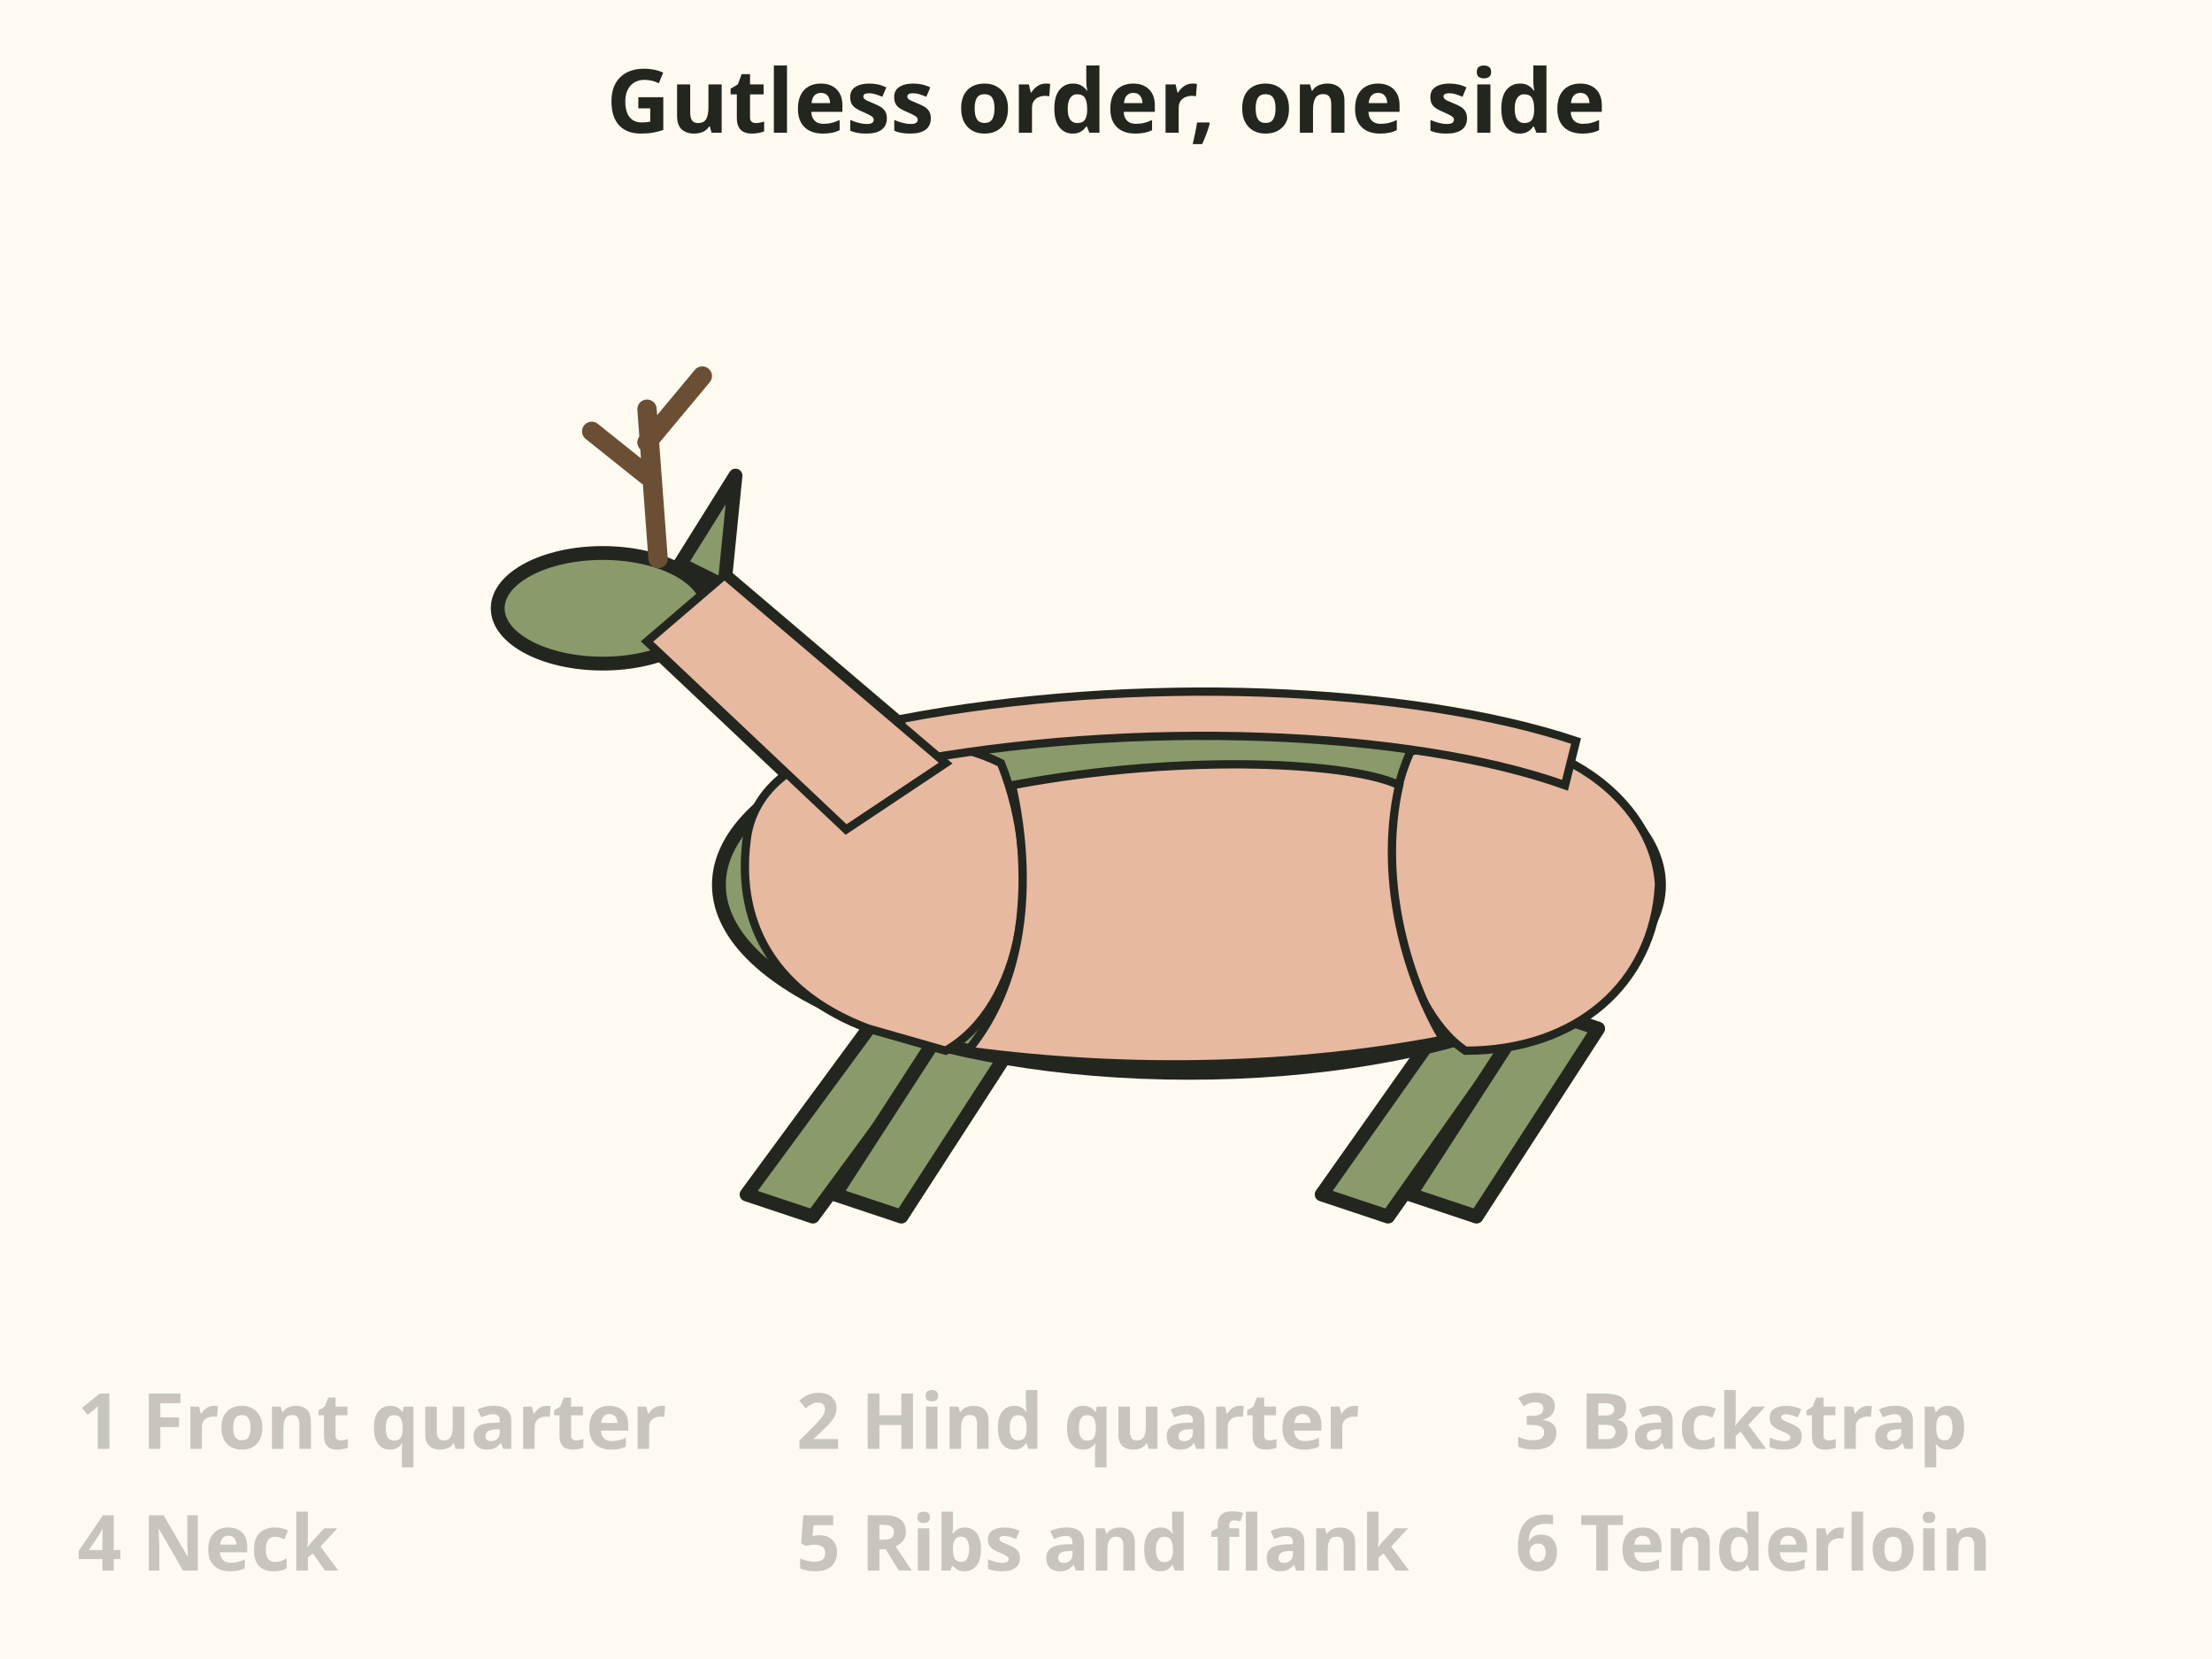
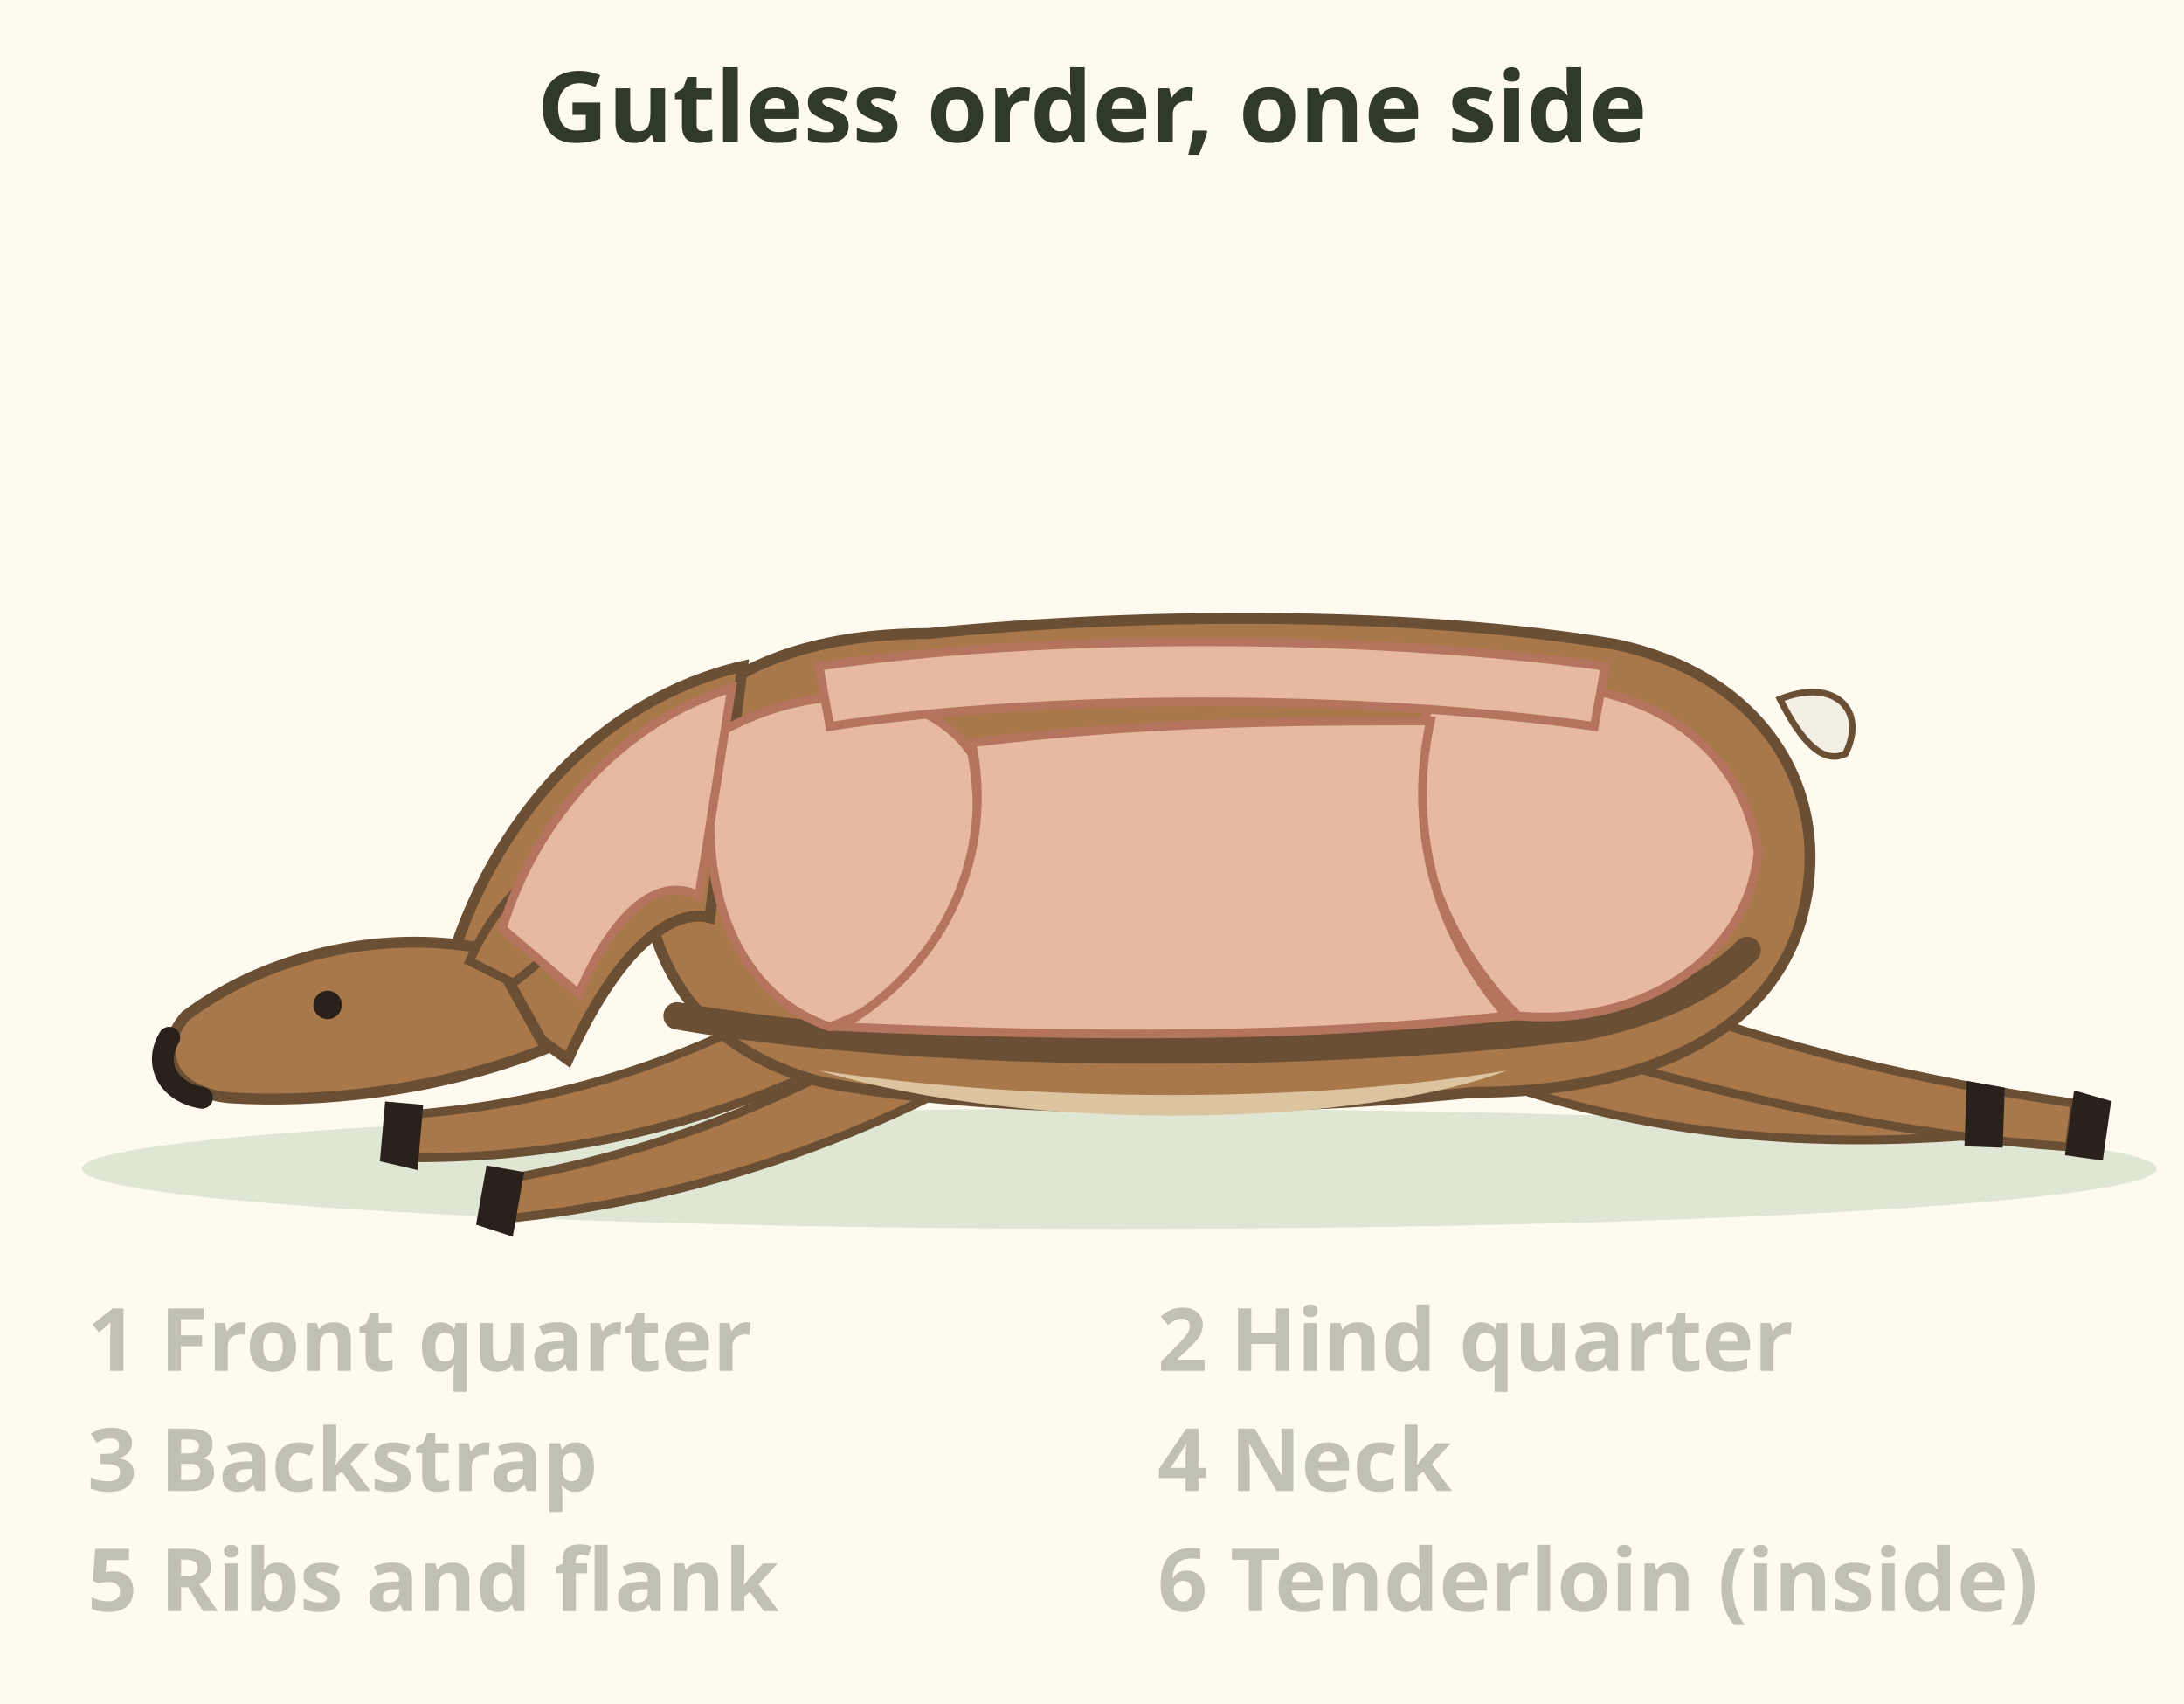
- <svg xmlns="http://www.w3.org/2000/svg" viewBox="0 0 400 300" font-family="sans-serif" role="img" aria-label="Animation: on a deer lying on its side, the cuts light up in order. 1 front quarter, 2 hind quarter, 3 backstrap, 4 neck, 5 ribs and flank, 6 tenderloin inside behind the last rib. Then flip and repeat.">
-   <rect x="0" y="0" width="400" height="300" fill="#fffaf0" />
-   <text x="200" y="24" font-size="16" font-weight="bold" text-anchor="middle" fill="#23261f">Gutless order, one side</text>
-   <g transform="translate(215 160)">
-     <g stroke="#23261f" stroke-width="2.5" stroke-linejoin="round">
-       <path d="M-55 22 L-80 56 L-68 60 L-43 26 Z" fill="#8a9a6b" />
-       <path d="M-42 22 L-64 56 L-52 60 L-30 26 Z" fill="#8a9a6b" />
-       <path d="M48 22 L24 56 L36 60 L60 26 Z" fill="#8a9a6b" />
-       <path d="M62 22 L40 56 L52 60 L74 26 Z" fill="#8a9a6b" />
-       <path d="M-62 -10 L-98 -44 L-84 -56 L-44 -22 Z" fill="#8a9a6b" />
-       <ellipse cx="0" cy="0" rx="85" ry="34" fill="#8a9a6b" />
-       <ellipse cx="-106" cy="-50" rx="19" ry="10" fill="#8a9a6b" />
-       <path d="M-92 -58 L-82 -74 L-84 -54 Z" fill="#8a9a6b" />
-     </g>
-     <path d="M-96 -59 L-98 -86 M-98 -74 L-108 -82 M-98 -80 L-88 -92" fill="none" stroke="#6b4f35" stroke-width="3.5" stroke-linecap="round" />
-     <path d="M-80 -8 C -78 -26, -50 -30, -34 -22 C -26 -2, -30 22, -44 30 L-58 26 C -74 20, -82 8, -80 -8 Z" fill="#e6b9a0" stroke="#23261f" stroke-width="1.5" />
-     <path d="M-80 -8 C -78 -26, -50 -30, -34 -22 C -26 -2, -30 22, -44 30 L-58 26 C -74 20, -82 8, -80 -8 Z" fill="#e8590c" stroke="#23261f" stroke-width="2" opacity="0">
-       <animate attributeName="opacity" values="0;.85;.35" keyTimes="0;.3;1" begin="0.5s" dur="1.4s" fill="freeze" />
-     </path>
-     <g opacity="0">
-       <animate attributeName="opacity" values="0;1" begin="0.5s" dur="0.3s" fill="freeze" />
-       <circle cx="-56" cy="4" r="11" fill="#2f3a2b" />
-       <text x="-56" y="9" font-size="14" font-weight="bold" text-anchor="middle" fill="#fff">1</text>
-     </g>
-     <path d="M40 -24 C 60 -32, 84 -18, 85 0 C 84 18, 70 30, 50 30 C 38 22, 32 -6, 40 -24 Z" fill="#e6b9a0" stroke="#23261f" stroke-width="1.5" />
-     <path d="M40 -24 C 60 -32, 84 -18, 85 0 C 84 18, 70 30, 50 30 C 38 22, 32 -6, 40 -24 Z" fill="#e8590c" stroke="#23261f" stroke-width="2" opacity="0">
-       <animate attributeName="opacity" values="0;.85;.35" keyTimes="0;.3;1" begin="1.9s" dur="1.4s" fill="freeze" />
-     </path>
-     <g opacity="0">
-       <animate attributeName="opacity" values="0;1" begin="1.9s" dur="0.3s" fill="freeze" />
-       <circle cx="60" cy="2" r="11" fill="#2f3a2b" />
-       <text x="60" y="7" font-size="14" font-weight="bold" text-anchor="middle" fill="#fff">2</text>
-     </g>
-     <path d="M-52 -30 C -10 -38, 40 -36, 70 -26 L 68 -18 C 40 -28, -10 -30, -52 -22 Z" fill="#e6b9a0" stroke="#23261f" stroke-width="1.5" />
-     <path d="M-52 -30 C -10 -38, 40 -36, 70 -26 L 68 -18 C 40 -28, -10 -30, -52 -22 Z" fill="#e8590c" stroke="#23261f" stroke-width="2" opacity="0">
-       <animate attributeName="opacity" values="0;.85;.35" keyTimes="0;.3;1" begin="3.3s" dur="1.4s" fill="freeze" />
-     </path>
-     <g opacity="0">
-       <animate attributeName="opacity" values="0;1" begin="3.3s" dur="0.3s" fill="freeze" />
-       <circle cx="8" cy="-30" r="11" fill="#2f3a2b" />
-       <text x="8" y="-25" font-size="14" font-weight="bold" text-anchor="middle" fill="#fff">3</text>
-     </g>
-     <path d="M-62 -10 L-98 -44 L-84 -56 L-44 -22 Z" fill="#e6b9a0" stroke="#23261f" stroke-width="1.5" />
-     <path d="M-62 -10 L-98 -44 L-84 -56 L-44 -22 Z" fill="#e8590c" stroke="#23261f" stroke-width="2" opacity="0">
-       <animate attributeName="opacity" values="0;.85;.35" keyTimes="0;.3;1" begin="4.7s" dur="1.4s" fill="freeze" />
-     </path>
-     <g opacity="0">
-       <animate attributeName="opacity" values="0;1" begin="4.7s" dur="0.3s" fill="freeze" />
-       <circle cx="-80" cy="-34" r="11" fill="#2f3a2b" />
-       <text x="-80" y="-29" font-size="14" font-weight="bold" text-anchor="middle" fill="#fff">4</text>
-     </g>
-     <path d="M-32 -18 C 0 -24, 30 -22, 38 -18 C 34 0, 40 18, 46 28 C 20 33, -10 34, -40 30 C -30 18, -28 0, -32 -18 Z" fill="#e6b9a0" stroke="#23261f" stroke-width="1.5" />
-     <path d="M-32 -18 C 0 -24, 30 -22, 38 -18 C 34 0, 40 18, 46 28 C 20 33, -10 34, -40 30 C -30 18, -28 0, -32 -18 Z" fill="#e8590c" stroke="#23261f" stroke-width="2" opacity="0">
-       <animate attributeName="opacity" values="0;.85;.35" keyTimes="0;.3;1" begin="6.1s" dur="1.4s" fill="freeze" />
-     </path>
-     <g opacity="0">
-       <animate attributeName="opacity" values="0;1" begin="6.1s" dur="0.3s" fill="freeze" />
-       <circle cx="4" cy="10" r="11" fill="#2f3a2b" />
-       <text x="4" y="15" font-size="14" font-weight="bold" text-anchor="middle" fill="#fff">5</text>
-     </g>
-     <path d="M14 -14 C 30 -18, 50 -18, 66 -12" fill="none" stroke="#e8590c" stroke-width="7" stroke-linecap="round" stroke-dasharray="10 5" opacity="0">
-       <animate attributeName="opacity" values="0;1" begin="7.5s" dur="0.4s" fill="freeze" />
-     </path>
-     <g opacity="0">
-       <animate attributeName="opacity" values="0;1" begin="7.5s" dur="0.3s" fill="freeze" />
-       <circle cx="40" cy="-4" r="11" fill="#2f3a2b" />
-       <text x="40" y="1" font-size="14" font-weight="bold" text-anchor="middle" fill="#fff">6</text>
-     </g>
+ <svg xmlns="http://www.w3.org/2000/svg" viewBox="0 0 400 312" font-family="sans-serif" role="img" aria-label="Animation: on a deer lying on its side, hide peeled down off the top side, the cuts light up in order. 1 front quarter, 2 hind quarter, 3 backstrap, 4 neck, 5 ribs and flank, 6 tenderloin inside behind the last rib. Then flip and repeat.">
+   <rect width="400" height="312" fill="#fffaf0" />
+   <text x="200" y="26" font-size="18" font-weight="bold" fill="#2f3a2b" text-anchor="middle">Gutless order, one side</text>
+   <ellipse cx="205" cy="214" rx="190" ry="11" fill="#dfe6d3" />
+   <path d="M140 186 C 120 196, 100 202, 76 204 L 76 212 C 104 212, 128 206, 150 196z" fill="#a8784a" stroke="#6b4f35" stroke-width="1.6" stroke-linejoin="round" />
+   <path d="M160 192 C 138 204, 116 212, 92 216 L 94 223 C 122 220, 148 212, 172 200z" fill="#a8784a" stroke="#6b4f35" stroke-width="1.6" stroke-linejoin="round" />
+   <path d="M284 190 C 310 198, 334 200, 360 200 L 360 208 C 332 210, 306 208, 280 200z" fill="#a8784a" stroke="#6b4f35" stroke-width="1.6" stroke-linejoin="round" />
+   <path d="M300 182 C 326 192, 352 198, 380 202 L 379 210 C 350 208, 322 202, 294 194z" fill="#a8784a" stroke="#6b4f35" stroke-width="1.6" stroke-linejoin="round" />
+   <path d="M-6 -3 L6 -3 L5 4 L-6 4z" fill="#2a221a" transform="translate(74 208) rotate(95)" />
+   <path d="M-6 -3 L6 -3 L5 4 L-6 4z" fill="#2a221a" transform="translate(92 220) rotate(100)" />
+   <path d="M-6 -3 L6 -3 L5 4 L-6 4z" fill="#2a221a" transform="translate(363 204) rotate(-88)" />
+   <path d="M-6 -3 L6 -3 L5 4 L-6 4z" fill="#2a221a" transform="translate(382 206) rotate(-82)" />
+   <path d="M118 150 C 120 128, 140 116, 170 116 C 210 112, 260 112, 296 118 C 324 124, 336 146, 330 168 C 324 190, 300 200, 270 200 C 230 204, 180 204, 150 198 C 128 192, 116 176, 118 150z" fill="#a8784a" stroke="#6b4f35" stroke-width="2" />
+   <path d="M150 196 C 190 202, 240 202, 276 196 C 250 206, 190 208, 150 196z" fill="#dcc4a0" />
+   <path d="M326 128 C 336 124, 342 130, 338 138 C 334 140, 330 136, 326 128z" fill="#f4efe4" stroke="#6b4f35" stroke-width="1.2" />
+   <path d="M136 122 C 110 128, 90 150, 82 178 L 104 194 C 112 176, 122 166, 130 168z" fill="#a8784a" stroke="#6b4f35" stroke-width="2" />
+   <path d="M90 174 C 72 170, 50 174, 34 186 C 28 193, 32 200, 42 201 C 58 202, 80 200, 100 192z" fill="#a8784a" stroke="#6b4f35" stroke-width="2" />
+   <path d="M31 190 C 28 195, 31 200, 37 201" fill="none" stroke="#2a221a" stroke-width="4" stroke-linecap="round" />
+   <path d="M86 176 C 92 162, 104 154, 114 152 C 112 164, 102 174, 94 180z" fill="#a8784a" stroke="#6b4f35" stroke-width="1.6" />
+   <circle cx="60" cy="184" r="2.6" fill="#2a221a" />
+   <path d="M124 186 C 170 194, 240 194, 290 188 C 300 186, 312 182, 320 174" fill="none" stroke="#6b4f35" stroke-width="5" stroke-linecap="round" />
+   <path d="M132 134 C 150 124, 170 126, 178 138 C 182 160, 174 180, 152 188 C 134 182, 126 160, 132 134z" fill="#e6b9a0" stroke="#b5745e" stroke-width="1.6" />
+   <path d="M262 128 C 290 120, 318 130, 322 156 C 320 176, 300 188, 278 186 C 262 170, 256 148, 262 128z" fill="#e6b9a0" stroke="#b5745e" stroke-width="1.6" />
+   <path d="M150 122 C 190 116, 250 116, 294 122 L 292 133 C 250 127, 190 127, 152 133z" fill="#e6b9a0" stroke="#b5745e" stroke-width="1.6" />
+   <path d="M134 126 C 114 132, 98 150, 92 170 L 106 182 C 112 168, 120 160, 128 164z" fill="#e6b9a0" stroke="#b5745e" stroke-width="1.6" />
+   <path d="M178 136 C 210 132, 240 132, 262 132 C 258 150, 262 170, 276 186 C 240 190, 200 190, 154 188 C 174 176, 182 156, 178 136z" fill="#e6b9a0" stroke="#b5745e" stroke-width="1.6" />
+   <path d="M132 134 C 150 124, 170 126, 178 138 C 182 160, 174 180, 152 188 C 134 182, 126 160, 132 134z" fill="#e8590c" stroke="#2f3a2b" stroke-width="2" opacity="0">
+     <animate attributeName="opacity" values="0;.85;.35" keyTimes="0;.3;1" begin="0.5s" dur="1.4s" fill="freeze" />
+   </path>
+   <path d="M262 128 C 290 120, 318 130, 322 156 C 320 176, 300 188, 278 186 C 262 170, 256 148, 262 128z" fill="#e8590c" stroke="#2f3a2b" stroke-width="2" opacity="0">
+     <animate attributeName="opacity" values="0;.85;.35" keyTimes="0;.3;1" begin="1.9s" dur="1.4s" fill="freeze" />
+   </path>
+   <path d="M150 122 C 190 116, 250 116, 294 122 L 292 133 C 250 127, 190 127, 152 133z" fill="#e8590c" stroke="#2f3a2b" stroke-width="2" opacity="0">
+     <animate attributeName="opacity" values="0;.85;.35" keyTimes="0;.3;1" begin="3.3s" dur="1.4s" fill="freeze" />
+   </path>
+   <path d="M134 126 C 114 132, 98 150, 92 170 L 106 182 C 112 168, 120 160, 128 164z" fill="#e8590c" stroke="#2f3a2b" stroke-width="2" opacity="0">
+     <animate attributeName="opacity" values="0;.85;.35" keyTimes="0;.3;1" begin="4.7s" dur="1.4s" fill="freeze" />
+   </path>
+   <path d="M178 136 C 210 132, 240 132, 262 132 C 258 150, 262 170, 276 186 C 240 190, 200 190, 154 188 C 174 176, 182 156, 178 136z" fill="#e8590c" stroke="#2f3a2b" stroke-width="2" opacity="0">
+     <animate attributeName="opacity" values="0;.85;.35" keyTimes="0;.3;1" begin="6.1s" dur="1.4s" fill="freeze" />
+   </path>
+   <path d="M232 142 C 248 139, 262 141, 272 148" fill="none" stroke="#e8590c" stroke-width="7" stroke-linecap="round" stroke-dasharray="10 5" opacity="0">
+     <animate attributeName="opacity" values="0;1" begin="7.5s" dur="0.4s" fill="freeze" />
+   </path>
+   <g opacity="0">
+     <animate attributeName="opacity" values="0;1" begin="0.5s" dur="0.3s" fill="freeze" />
+     <circle cx="154.0" cy="160.0" r="11" fill="#2f3a2b" stroke="#fffaf0" stroke-width="1.5" />
+     <text x="154" y="165" font-size="14" font-weight="bold" fill="#fffaf0" text-anchor="middle">1</text>
  </g>
-   <g opacity=".25">
-     <animate attributeName="opacity" values=".25;1" begin="0.5s" dur=".3s" fill="freeze" />
-     <text x="14" y="262" font-size="14" font-weight="bold" fill="#23261f">1 Front quarter</text>
+   <g opacity="0">
+     <animate attributeName="opacity" values="0;1" begin="1.9s" dur="0.3s" fill="freeze" />
+     <circle cx="292.0" cy="158.0" r="11" fill="#2f3a2b" stroke="#fffaf0" stroke-width="1.5" />
+     <text x="292" y="163" font-size="14" font-weight="bold" fill="#fffaf0" text-anchor="middle">2</text>
  </g>
-   <g opacity=".25">
-     <animate attributeName="opacity" values=".25;1" begin="1.9s" dur=".3s" fill="freeze" />
-     <text x="144" y="262" font-size="14" font-weight="bold" fill="#23261f">2 Hind quarter</text>
+   <g opacity="0">
+     <animate attributeName="opacity" values="0;1" begin="3.3s" dur="0.3s" fill="freeze" />
+     <circle cx="222.0" cy="124.0" r="11" fill="#2f3a2b" stroke="#fffaf0" stroke-width="1.5" />
+     <text x="222" y="129" font-size="14" font-weight="bold" fill="#fffaf0" text-anchor="middle">3</text>
  </g>
-   <g opacity=".25">
-     <animate attributeName="opacity" values=".25;1" begin="3.3s" dur=".3s" fill="freeze" />
-     <text x="274" y="262" font-size="14" font-weight="bold" fill="#23261f">3 Backstrap</text>
+   <g opacity="0">
+     <animate attributeName="opacity" values="0;1" begin="4.7s" dur="0.3s" fill="freeze" />
+     <circle cx="112.0" cy="150.0" r="11" fill="#2f3a2b" stroke="#fffaf0" stroke-width="1.5" />
+     <text x="112" y="155" font-size="14" font-weight="bold" fill="#fffaf0" text-anchor="middle">4</text>
  </g>
-   <g opacity=".25">
-     <animate attributeName="opacity" values=".25;1" begin="4.7s" dur=".3s" fill="freeze" />
-     <text x="14" y="284" font-size="14" font-weight="bold" fill="#23261f">4 Neck</text>
+   <g opacity="0">
+     <animate attributeName="opacity" values="0;1" begin="6.1s" dur="0.3s" fill="freeze" />
+     <circle cx="212.0" cy="168.0" r="11" fill="#2f3a2b" stroke="#fffaf0" stroke-width="1.5" />
+     <text x="212" y="173" font-size="14" font-weight="bold" fill="#fffaf0" text-anchor="middle">5</text>
  </g>
-   <g opacity=".25">
-     <animate attributeName="opacity" values=".25;1" begin="6.1s" dur=".3s" fill="freeze" />
-     <text x="144" y="284" font-size="14" font-weight="bold" fill="#23261f">5 Ribs and flank</text>
+   <g opacity="0">
+     <animate attributeName="opacity" values="0;1" begin="7.5s" dur="0.3s" fill="freeze" />
+     <circle cx="252.0" cy="154.0" r="11" fill="#2f3a2b" stroke="#fffaf0" stroke-width="1.5" />
+     <text x="252" y="159" font-size="14" font-weight="bold" fill="#fffaf0" text-anchor="middle">6</text>
  </g>
-   <g opacity=".25">
-     <animate attributeName="opacity" values=".25;1" begin="7.5s" dur=".3s" fill="freeze" />
-     <text x="274" y="284" font-size="14" font-weight="bold" fill="#23261f">6 Tenderloin</text>
+   <g opacity="0">
+     <animate attributeName="opacity" values="0;1" begin="8.9s" dur="0.4s" fill="freeze" />
+     <rect x="117.0" y="48" width="165.9" height="26" rx="13.0" fill="#e8590c" />
+     <text x="200" y="66.4" font-size="15" font-weight="bold" fill="#fffaf0" text-anchor="middle">Then flip and repeat</text>
+   </g>
+   <g opacity=".3">
+     <animate attributeName="opacity" values=".3;1" begin="0.5s" dur=".3s" fill="freeze" />
+     <text x="16" y="251" font-size="16" font-weight="bold" fill="#2f3a2b">1 Front quarter</text>
+   </g>
+   <g opacity=".3">
+     <animate attributeName="opacity" values=".3;1" begin="1.9s" dur=".3s" fill="freeze" />
+     <text x="212" y="251" font-size="16" font-weight="bold" fill="#2f3a2b">2 Hind quarter</text>
+   </g>
+   <g opacity=".3">
+     <animate attributeName="opacity" values=".3;1" begin="3.3s" dur=".3s" fill="freeze" />
+     <text x="16" y="273" font-size="16" font-weight="bold" fill="#2f3a2b">3 Backstrap</text>
+   </g>
+   <g opacity=".3">
+     <animate attributeName="opacity" values=".3;1" begin="4.7s" dur=".3s" fill="freeze" />
+     <text x="212" y="273" font-size="16" font-weight="bold" fill="#2f3a2b">4 Neck</text>
+   </g>
+   <g opacity=".3">
+     <animate attributeName="opacity" values=".3;1" begin="6.1s" dur=".3s" fill="freeze" />
+     <text x="16" y="295" font-size="16" font-weight="bold" fill="#2f3a2b">5 Ribs and flank</text>
+   </g>
+   <g opacity=".3">
+     <animate attributeName="opacity" values=".3;1" begin="7.5s" dur=".3s" fill="freeze" />
+     <text x="212" y="295" font-size="16" font-weight="bold" fill="#2f3a2b">6 Tenderloin (inside)</text>
  </g>
</svg>
